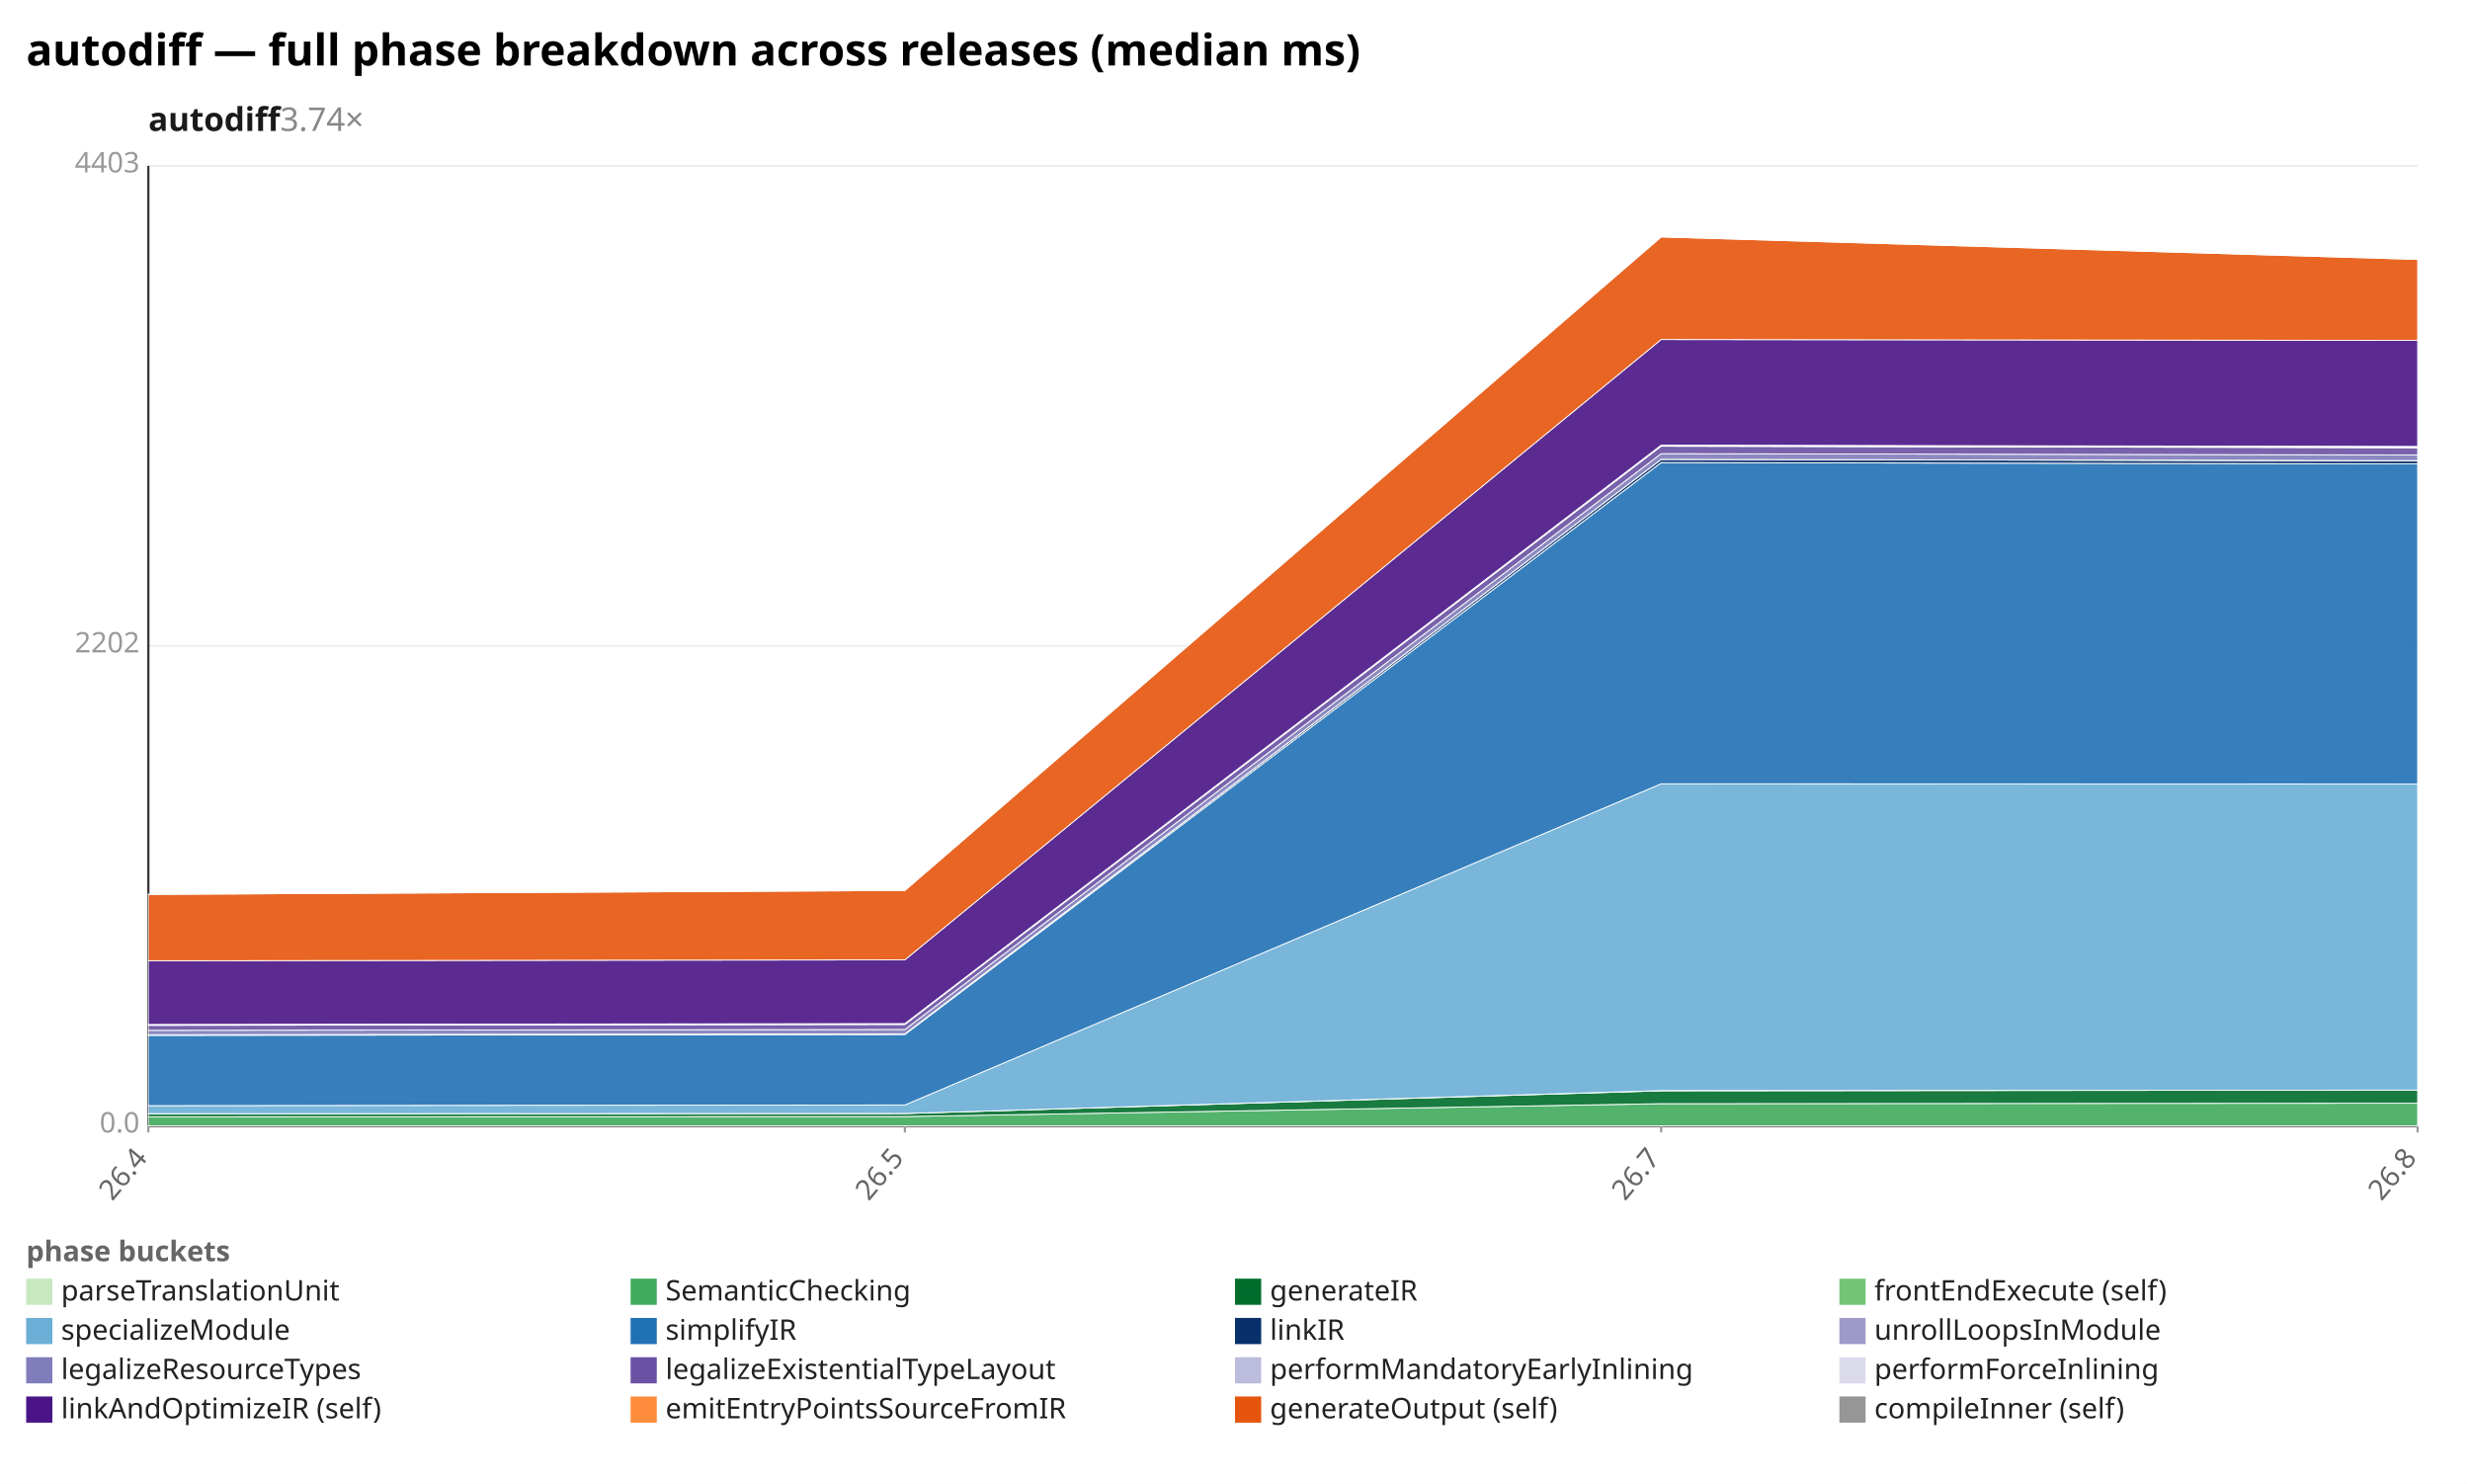
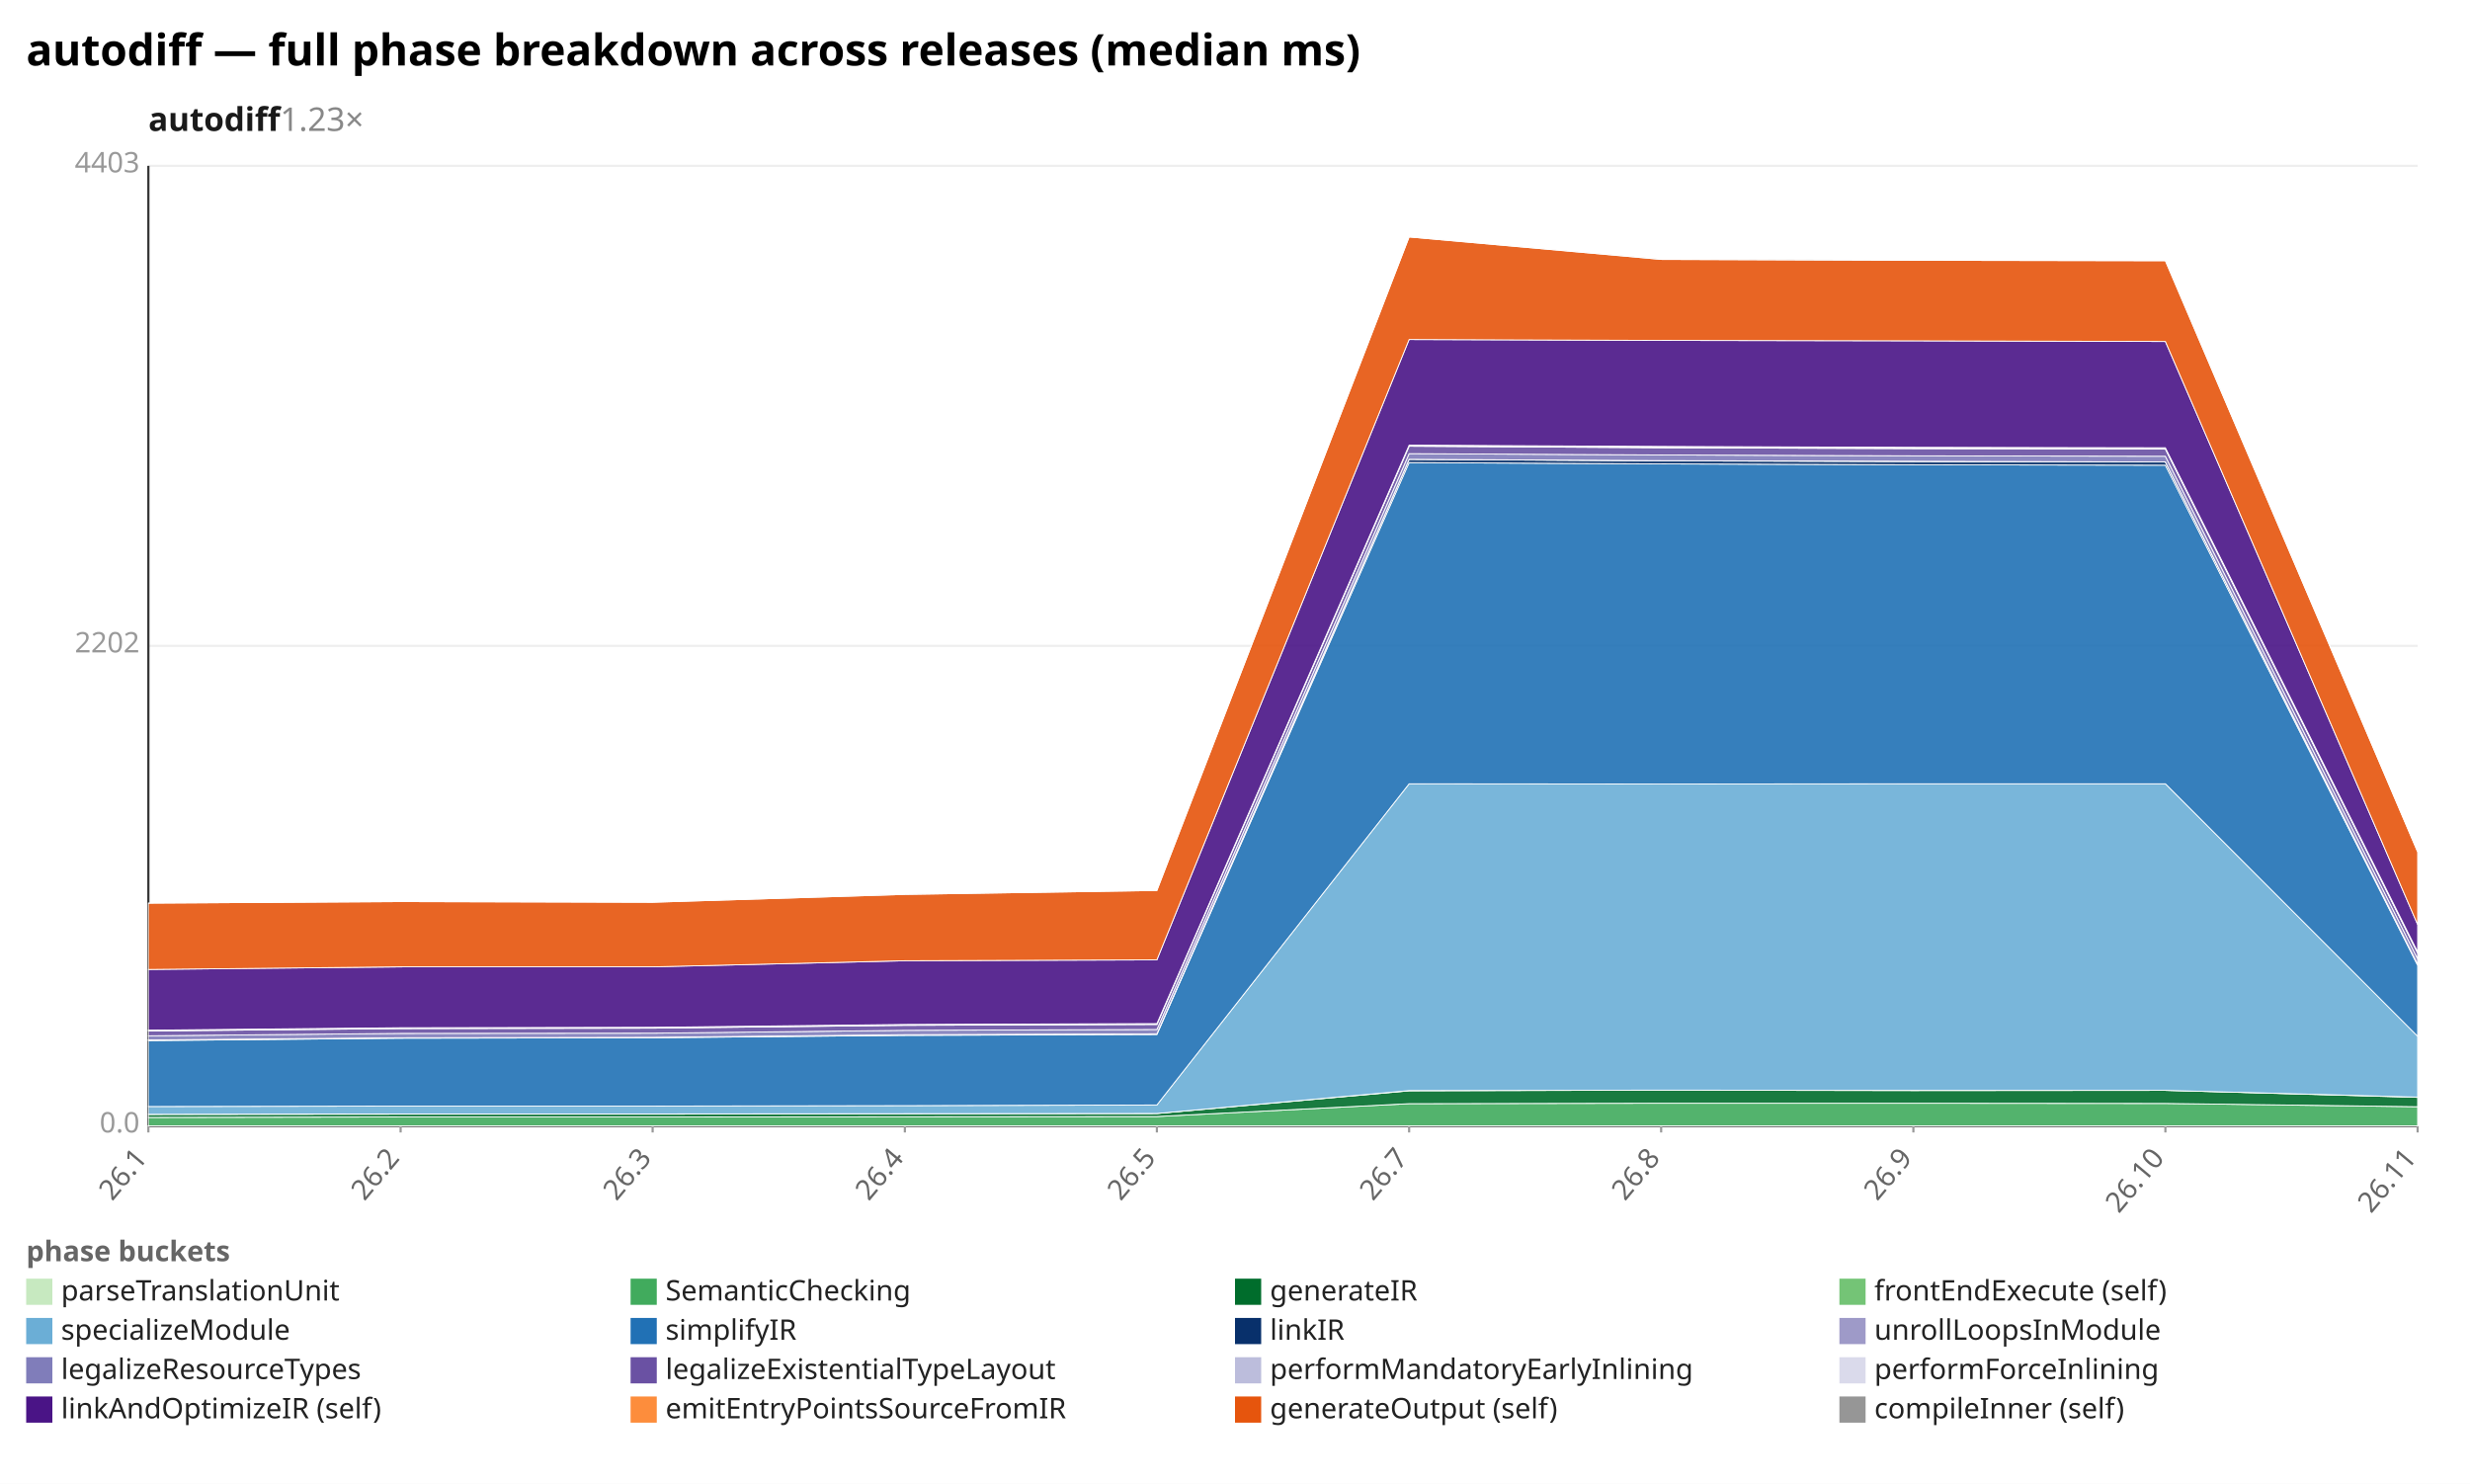
<svg xmlns="http://www.w3.org/2000/svg" width="1132" height="680" viewBox="0 0 1132 680" preserveAspectRatio="xMidYMid meet" font-family="sans-serif" font-size="13">
  <rect width="1132" height="680" fill="white" />
  <text x="12" y="30" font-size="20" font-weight="bold">autodiff — full phase breakdown across releases (median ms)</text>
-   <text x="68" y="60" font-size="15" font-weight="600" fill="#1a1a1a">autodiff<tspan fill="#888" font-weight="400" text-decoration="none">  3.74×</tspan>
+   <text x="68" y="60" font-size="15" font-weight="600" fill="#1a1a1a">autodiff<tspan fill="#888" font-weight="400" text-decoration="none">  1.23×</tspan>
  </text>
  <line x1="68.0" y1="516.0" x2="1108.0" y2="516.0" stroke="#eee" />
  <text x="64.0" y="519.0" text-anchor="end" fill="#999">0.0</text>
  <line x1="68.0" y1="296.0" x2="1108.0" y2="296.0" stroke="#eee" />
  <text x="64.0" y="299.0" text-anchor="end" fill="#999">2202</text>
  <line x1="68.0" y1="76.0" x2="1108.0" y2="76.0" stroke="#eee" />
  <text x="64.0" y="79.0" text-anchor="end" fill="#999">4403</text>
  <line x1="68.0" y1="76.0" x2="68.0" y2="516.0" stroke="#333" />
  <line x1="68.0" y1="516.0" x2="1108.0" y2="516.0" stroke="#333" />
  <line x1="68.0" y1="516.0" x2="68.0" y2="519.0" stroke="#999" />
-   <text x="68.0" y="531.0" text-anchor="end" fill="#666" transform="rotate(-50 68.0 531.0)">26.4</text>
+   <text x="68.0" y="531.0" text-anchor="end" fill="#666" transform="rotate(-50 68.0 531.0)">26.1</text>
+   <line x1="183.6" y1="516.0" x2="183.6" y2="519.0" stroke="#999" />
+   <text x="183.6" y="531.0" text-anchor="end" fill="#666" transform="rotate(-50 183.6 531.0)">26.2</text>
+   <line x1="299.1" y1="516.0" x2="299.1" y2="519.0" stroke="#999" />
+   <text x="299.1" y="531.0" text-anchor="end" fill="#666" transform="rotate(-50 299.1 531.0)">26.3</text>
  <line x1="414.7" y1="516.0" x2="414.7" y2="519.0" stroke="#999" />
-   <text x="414.7" y="531.0" text-anchor="end" fill="#666" transform="rotate(-50 414.7 531.0)">26.5</text>
+   <text x="414.7" y="531.0" text-anchor="end" fill="#666" transform="rotate(-50 414.7 531.0)">26.4</text>
+   <line x1="530.2" y1="516.0" x2="530.2" y2="519.0" stroke="#999" />
+   <text x="530.2" y="531.0" text-anchor="end" fill="#666" transform="rotate(-50 530.2 531.0)">26.5</text>
+   <line x1="645.8" y1="516.0" x2="645.8" y2="519.0" stroke="#999" />
+   <text x="645.8" y="531.0" text-anchor="end" fill="#666" transform="rotate(-50 645.8 531.0)">26.7</text>
  <line x1="761.3" y1="516.0" x2="761.3" y2="519.0" stroke="#999" />
-   <text x="761.3" y="531.0" text-anchor="end" fill="#666" transform="rotate(-50 761.3 531.0)">26.7</text>
+   <text x="761.3" y="531.0" text-anchor="end" fill="#666" transform="rotate(-50 761.3 531.0)">26.8</text>
+   <line x1="876.9" y1="516.0" x2="876.9" y2="519.0" stroke="#999" />
+   <text x="876.9" y="531.0" text-anchor="end" fill="#666" transform="rotate(-50 876.9 531.0)">26.9</text>
+   <line x1="992.4" y1="516.0" x2="992.4" y2="519.0" stroke="#999" />
+   <text x="992.4" y="531.0" text-anchor="end" fill="#666" transform="rotate(-50 992.4 531.0)">26.10</text>
  <line x1="1108.0" y1="516.0" x2="1108.0" y2="519.0" stroke="#999" />
-   <text x="1108.0" y="531.0" text-anchor="end" fill="#666" transform="rotate(-50 1108.0 531.0)">26.8</text>
-   <polygon points="68.0,515.9 414.7,515.9 761.3,515.9 1108.0,515.9 1108.0,516.0 761.3,516.0 414.7,516.0 68.0,516.0" fill="#c7e9c0" fill-opacity="0.9" stroke="#fff" stroke-width="0.4" />
-   <polygon points="68.0,511.8 414.7,511.7 761.3,505.8 1108.0,505.6 1108.0,515.9 761.3,515.9 414.7,515.9 68.0,515.9" fill="#41ab5d" fill-opacity="0.9" stroke="#fff" stroke-width="0.4" />
-   <polygon points="68.0,510.4 414.7,510.3 761.3,499.9 1108.0,499.6 1108.0,505.6 761.3,505.8 414.7,511.7 68.0,511.8" fill="#006d2c" fill-opacity="0.9" stroke="#fff" stroke-width="0.4" />
-   <polygon points="68.0,510.4 414.7,510.3 761.3,499.8 1108.0,499.6 1108.0,499.6 761.3,499.9 414.7,510.3 68.0,510.4" fill="#74c476" fill-opacity="0.9" stroke="#fff" stroke-width="0.4" />
-   <polygon points="68.0,506.7 414.7,506.4 761.3,359.2 1108.0,359.3 1108.0,499.6 761.3,499.8 414.7,510.3 68.0,510.4" fill="#6baed6" fill-opacity="0.9" stroke="#fff" stroke-width="0.4" />
-   <polygon points="68.0,474.5 414.7,474.1 761.3,212.0 1108.0,212.6 1108.0,359.3 761.3,359.2 414.7,506.4 68.0,506.7" fill="#2171b5" fill-opacity="0.9" stroke="#fff" stroke-width="0.4" />
-   <polygon points="68.0,474.3 414.7,473.8 761.3,210.5 1108.0,211.2 1108.0,212.6 761.3,212.0 414.7,474.1 68.0,474.5" fill="#08306b" fill-opacity="0.9" stroke="#fff" stroke-width="0.4" />
-   <polygon points="68.0,474.2 414.7,473.8 761.3,210.5 1108.0,211.1 1108.0,211.2 761.3,210.5 414.7,473.8 68.0,474.3" fill="#9e9ac8" fill-opacity="0.9" stroke="#fff" stroke-width="0.4" />
-   <polygon points="68.0,472.2 414.7,471.8 761.3,207.9 1108.0,208.5 1108.0,211.1 761.3,210.5 414.7,473.8 68.0,474.2" fill="#807dba" fill-opacity="0.9" stroke="#fff" stroke-width="0.4" />
-   <polygon points="68.0,469.9 414.7,469.5 761.3,204.5 1108.0,205.2 1108.0,208.5 761.3,207.9 414.7,471.8 68.0,472.2" fill="#6a51a3" fill-opacity="0.9" stroke="#fff" stroke-width="0.4" />
-   <polygon points="68.0,469.7 414.7,469.2 761.3,204.2 1108.0,204.9 1108.0,205.2 761.3,204.5 414.7,469.5 68.0,469.9" fill="#bcbddc" fill-opacity="0.9" stroke="#fff" stroke-width="0.4" />
-   <polygon points="68.0,469.5 414.7,469.1 761.3,204.0 1108.0,204.6 1108.0,204.9 761.3,204.2 414.7,469.2 68.0,469.7" fill="#dadaeb" fill-opacity="0.9" stroke="#fff" stroke-width="0.4" />
-   <polygon points="68.0,440.3 414.7,439.9 761.3,155.6 1108.0,156.0 1108.0,204.6 761.3,204.0 414.7,469.1 68.0,469.5" fill="#4a1486" fill-opacity="0.9" stroke="#fff" stroke-width="0.4" />
-   <polygon points="68.0,409.9 414.7,408.1 761.3,108.6 1108.0,118.9 1108.0,156.0 761.3,155.6 414.7,439.9 68.0,440.3" fill="#e6550d" fill-opacity="0.9" stroke="#fff" stroke-width="0.4" />
-   <polygon points="68.0,409.8 414.7,408.1 761.3,108.6 1108.0,118.8 1108.0,118.9 761.3,108.6 414.7,408.1 68.0,409.9" fill="#969696" fill-opacity="0.9" stroke="#fff" stroke-width="0.4" />
+   <text x="1108.0" y="531.0" text-anchor="end" fill="#666" transform="rotate(-50 1108.0 531.0)">26.11</text>
+   <polygon points="68.0,515.9 183.6,515.9 299.1,515.9 414.7,515.9 530.2,515.9 645.8,515.9 761.3,515.9 876.9,515.9 992.4,515.9 1108.0,515.9 1108.0,516.0 992.4,516.0 876.9,516.0 761.3,516.0 645.8,516.0 530.2,516.0 414.7,516.0 299.1,516.0 183.6,516.0 68.0,516.0" fill="#c7e9c0" fill-opacity="0.9" stroke="#fff" stroke-width="0.4" />
+   <polygon points="68.0,512.1 183.6,511.9 299.1,511.9 414.7,511.8 530.2,511.7 645.8,505.8 761.3,505.6 876.9,505.6 992.4,505.7 1108.0,507.2 1108.0,515.9 992.4,515.9 876.9,515.9 761.3,515.9 645.8,515.9 530.2,515.9 414.7,515.9 299.1,515.9 183.6,515.9 68.0,515.9" fill="#41ab5d" fill-opacity="0.9" stroke="#fff" stroke-width="0.4" />
+   <polygon points="68.0,510.7 183.6,510.6 299.1,510.6 414.7,510.4 530.2,510.3 645.8,499.9 761.3,499.6 876.9,499.8 992.4,499.7 1108.0,502.9 1108.0,507.2 992.4,505.7 876.9,505.6 761.3,505.6 645.8,505.8 530.2,511.7 414.7,511.8 299.1,511.9 183.6,511.9 68.0,512.1" fill="#006d2c" fill-opacity="0.9" stroke="#fff" stroke-width="0.4" />
+   <polygon points="68.0,510.7 183.6,510.5 299.1,510.5 414.7,510.4 530.2,510.3 645.8,499.8 761.3,499.6 876.9,499.7 992.4,499.7 1108.0,502.8 1108.0,502.9 992.4,499.7 876.9,499.8 761.3,499.6 645.8,499.9 530.2,510.3 414.7,510.4 299.1,510.6 183.6,510.6 68.0,510.7" fill="#74c476" fill-opacity="0.9" stroke="#fff" stroke-width="0.4" />
+   <polygon points="68.0,507.1 183.6,506.9 299.1,506.9 414.7,506.7 530.2,506.4 645.8,359.2 761.3,359.3 876.9,359.2 992.4,359.2 1108.0,474.9 1108.0,502.8 992.4,499.7 876.9,499.7 761.3,499.6 645.8,499.8 530.2,510.3 414.7,510.4 299.1,510.5 183.6,510.5 68.0,510.7" fill="#6baed6" fill-opacity="0.9" stroke="#fff" stroke-width="0.4" />
+   <polygon points="68.0,476.9 183.6,475.8 299.1,475.6 414.7,474.5 530.2,474.1 645.8,212.0 761.3,212.6 876.9,213.0 992.4,213.2 1108.0,442.4 1108.0,474.9 992.4,359.2 876.9,359.2 761.3,359.3 645.8,359.2 530.2,506.4 414.7,506.7 299.1,506.9 183.6,506.9 68.0,507.1" fill="#2171b5" fill-opacity="0.9" stroke="#fff" stroke-width="0.4" />
+   <polygon points="68.0,476.7 183.6,475.6 299.1,475.4 414.7,474.3 530.2,473.8 645.8,210.5 761.3,211.2 876.9,211.5 992.4,211.7 1108.0,441.9 1108.0,442.4 992.4,213.2 876.9,213.0 761.3,212.6 645.8,212.0 530.2,474.1 414.7,474.5 299.1,475.6 183.6,475.8 68.0,476.9" fill="#08306b" fill-opacity="0.9" stroke="#fff" stroke-width="0.4" />
+   <polygon points="68.0,476.6 183.6,475.6 299.1,475.4 414.7,474.2 530.2,473.8 645.8,210.5 761.3,211.1 876.9,211.4 992.4,211.7 1108.0,441.9 1108.0,441.9 992.4,211.7 876.9,211.5 761.3,211.2 645.8,210.5 530.2,473.8 414.7,474.3 299.1,475.4 183.6,475.6 68.0,476.7" fill="#9e9ac8" fill-opacity="0.9" stroke="#fff" stroke-width="0.4" />
+   <polygon points="68.0,474.7 183.6,473.6 299.1,473.5 414.7,472.2 530.2,471.8 645.8,207.9 761.3,208.5 876.9,208.9 992.4,209.1 1108.0,439.4 1108.0,441.9 992.4,211.7 876.9,211.4 761.3,211.1 645.8,210.5 530.2,473.8 414.7,474.2 299.1,475.4 183.6,475.6 68.0,476.6" fill="#807dba" fill-opacity="0.9" stroke="#fff" stroke-width="0.4" />
+   <polygon points="68.0,472.5 183.6,471.4 299.1,471.2 414.7,469.9 530.2,469.5 645.8,204.5 761.3,205.2 876.9,205.6 992.4,205.8 1108.0,436.8 1108.0,439.4 992.4,209.1 876.9,208.9 761.3,208.5 645.8,207.9 530.2,471.8 414.7,472.2 299.1,473.5 183.6,473.6 68.0,474.7" fill="#6a51a3" fill-opacity="0.9" stroke="#fff" stroke-width="0.4" />
+   <polygon points="68.0,472.2 183.6,471.1 299.1,471.0 414.7,469.7 530.2,469.2 645.8,204.2 761.3,204.9 876.9,205.3 992.4,205.5 1108.0,436.5 1108.0,436.8 992.4,205.8 876.9,205.6 761.3,205.2 645.8,204.5 530.2,469.5 414.7,469.9 299.1,471.2 183.6,471.4 68.0,472.5" fill="#bcbddc" fill-opacity="0.9" stroke="#fff" stroke-width="0.4" />
+   <polygon points="68.0,472.1 183.6,471.0 299.1,470.8 414.7,469.5 530.2,469.1 645.8,204.0 761.3,204.6 876.9,205.0 992.4,205.2 1108.0,436.2 1108.0,436.5 992.4,205.5 876.9,205.3 761.3,204.9 645.8,204.2 530.2,469.2 414.7,469.7 299.1,471.0 183.6,471.1 68.0,472.2" fill="#dadaeb" fill-opacity="0.9" stroke="#fff" stroke-width="0.4" />
+   <polygon points="68.0,444.3 183.6,443.1 299.1,443.1 414.7,440.3 530.2,439.9 645.8,155.6 761.3,156.0 876.9,156.2 992.4,156.5 1108.0,423.7 1108.0,436.2 992.4,205.2 876.9,205.0 761.3,204.6 645.8,204.0 530.2,469.1 414.7,469.5 299.1,470.8 183.6,471.0 68.0,472.1" fill="#4a1486" fill-opacity="0.9" stroke="#fff" stroke-width="0.4" />
+   <polygon points="68.0,413.9 183.6,413.2 299.1,413.5 414.7,409.9 530.2,408.1 645.8,108.6 761.3,118.9 876.9,119.3 992.4,119.5 1108.0,390.4 1108.0,423.7 992.4,156.5 876.9,156.2 761.3,156.0 645.8,155.6 530.2,439.9 414.7,440.3 299.1,443.1 183.6,443.1 68.0,444.3" fill="#e6550d" fill-opacity="0.9" stroke="#fff" stroke-width="0.4" />
+   <polygon points="68.0,413.9 183.6,413.2 299.1,413.5 414.7,409.8 530.2,408.1 645.8,108.6 761.3,118.8 876.9,119.2 992.4,119.3 1108.0,390.4 1108.0,390.4 992.4,119.5 876.9,119.3 761.3,118.9 645.8,108.6 530.2,408.1 414.7,409.9 299.1,413.5 183.6,413.2 68.0,413.9" fill="#969696" fill-opacity="0.9" stroke="#fff" stroke-width="0.4" />
  <text x="12" y="578" fill="#666" font-weight="600">phase buckets</text>
  <rect x="12" y="586" width="12" height="12" fill="#c7e9c0" />
  <text x="28" y="596" fill="#222">parseTranslationUnit</text>
  <rect x="289" y="586" width="12" height="12" fill="#41ab5d" />
  <text x="305" y="596" fill="#222">SemanticChecking</text>
  <rect x="566" y="586" width="12" height="12" fill="#006d2c" />
  <text x="582" y="596" fill="#222">generateIR</text>
  <rect x="843" y="586" width="12" height="12" fill="#74c476" />
  <text x="859" y="596" fill="#222">frontEndExecute (self)</text>
  <rect x="12" y="604" width="12" height="12" fill="#6baed6" />
  <text x="28" y="614" fill="#222">specializeModule</text>
  <rect x="289" y="604" width="12" height="12" fill="#2171b5" />
  <text x="305" y="614" fill="#222">simplifyIR</text>
  <rect x="566" y="604" width="12" height="12" fill="#08306b" />
  <text x="582" y="614" fill="#222">linkIR</text>
  <rect x="843" y="604" width="12" height="12" fill="#9e9ac8" />
  <text x="859" y="614" fill="#222">unrollLoopsInModule</text>
  <rect x="12" y="622" width="12" height="12" fill="#807dba" />
  <text x="28" y="632" fill="#222">legalizeResourceTypes</text>
  <rect x="289" y="622" width="12" height="12" fill="#6a51a3" />
  <text x="305" y="632" fill="#222">legalizeExistentialTypeLayout</text>
  <rect x="566" y="622" width="12" height="12" fill="#bcbddc" />
  <text x="582" y="632" fill="#222">performMandatoryEarlyInlining</text>
  <rect x="843" y="622" width="12" height="12" fill="#dadaeb" />
  <text x="859" y="632" fill="#222">performForceInlining</text>
  <rect x="12" y="640" width="12" height="12" fill="#4a1486" />
  <text x="28" y="650" fill="#222">linkAndOptimizeIR (self)</text>
  <rect x="289" y="640" width="12" height="12" fill="#fd8d3c" />
  <text x="305" y="650" fill="#222">emitEntryPointsSourceFromIR</text>
  <rect x="566" y="640" width="12" height="12" fill="#e6550d" />
  <text x="582" y="650" fill="#222">generateOutput (self)</text>
  <rect x="843" y="640" width="12" height="12" fill="#969696" />
  <text x="859" y="650" fill="#222">compileInner (self)</text>
</svg>
